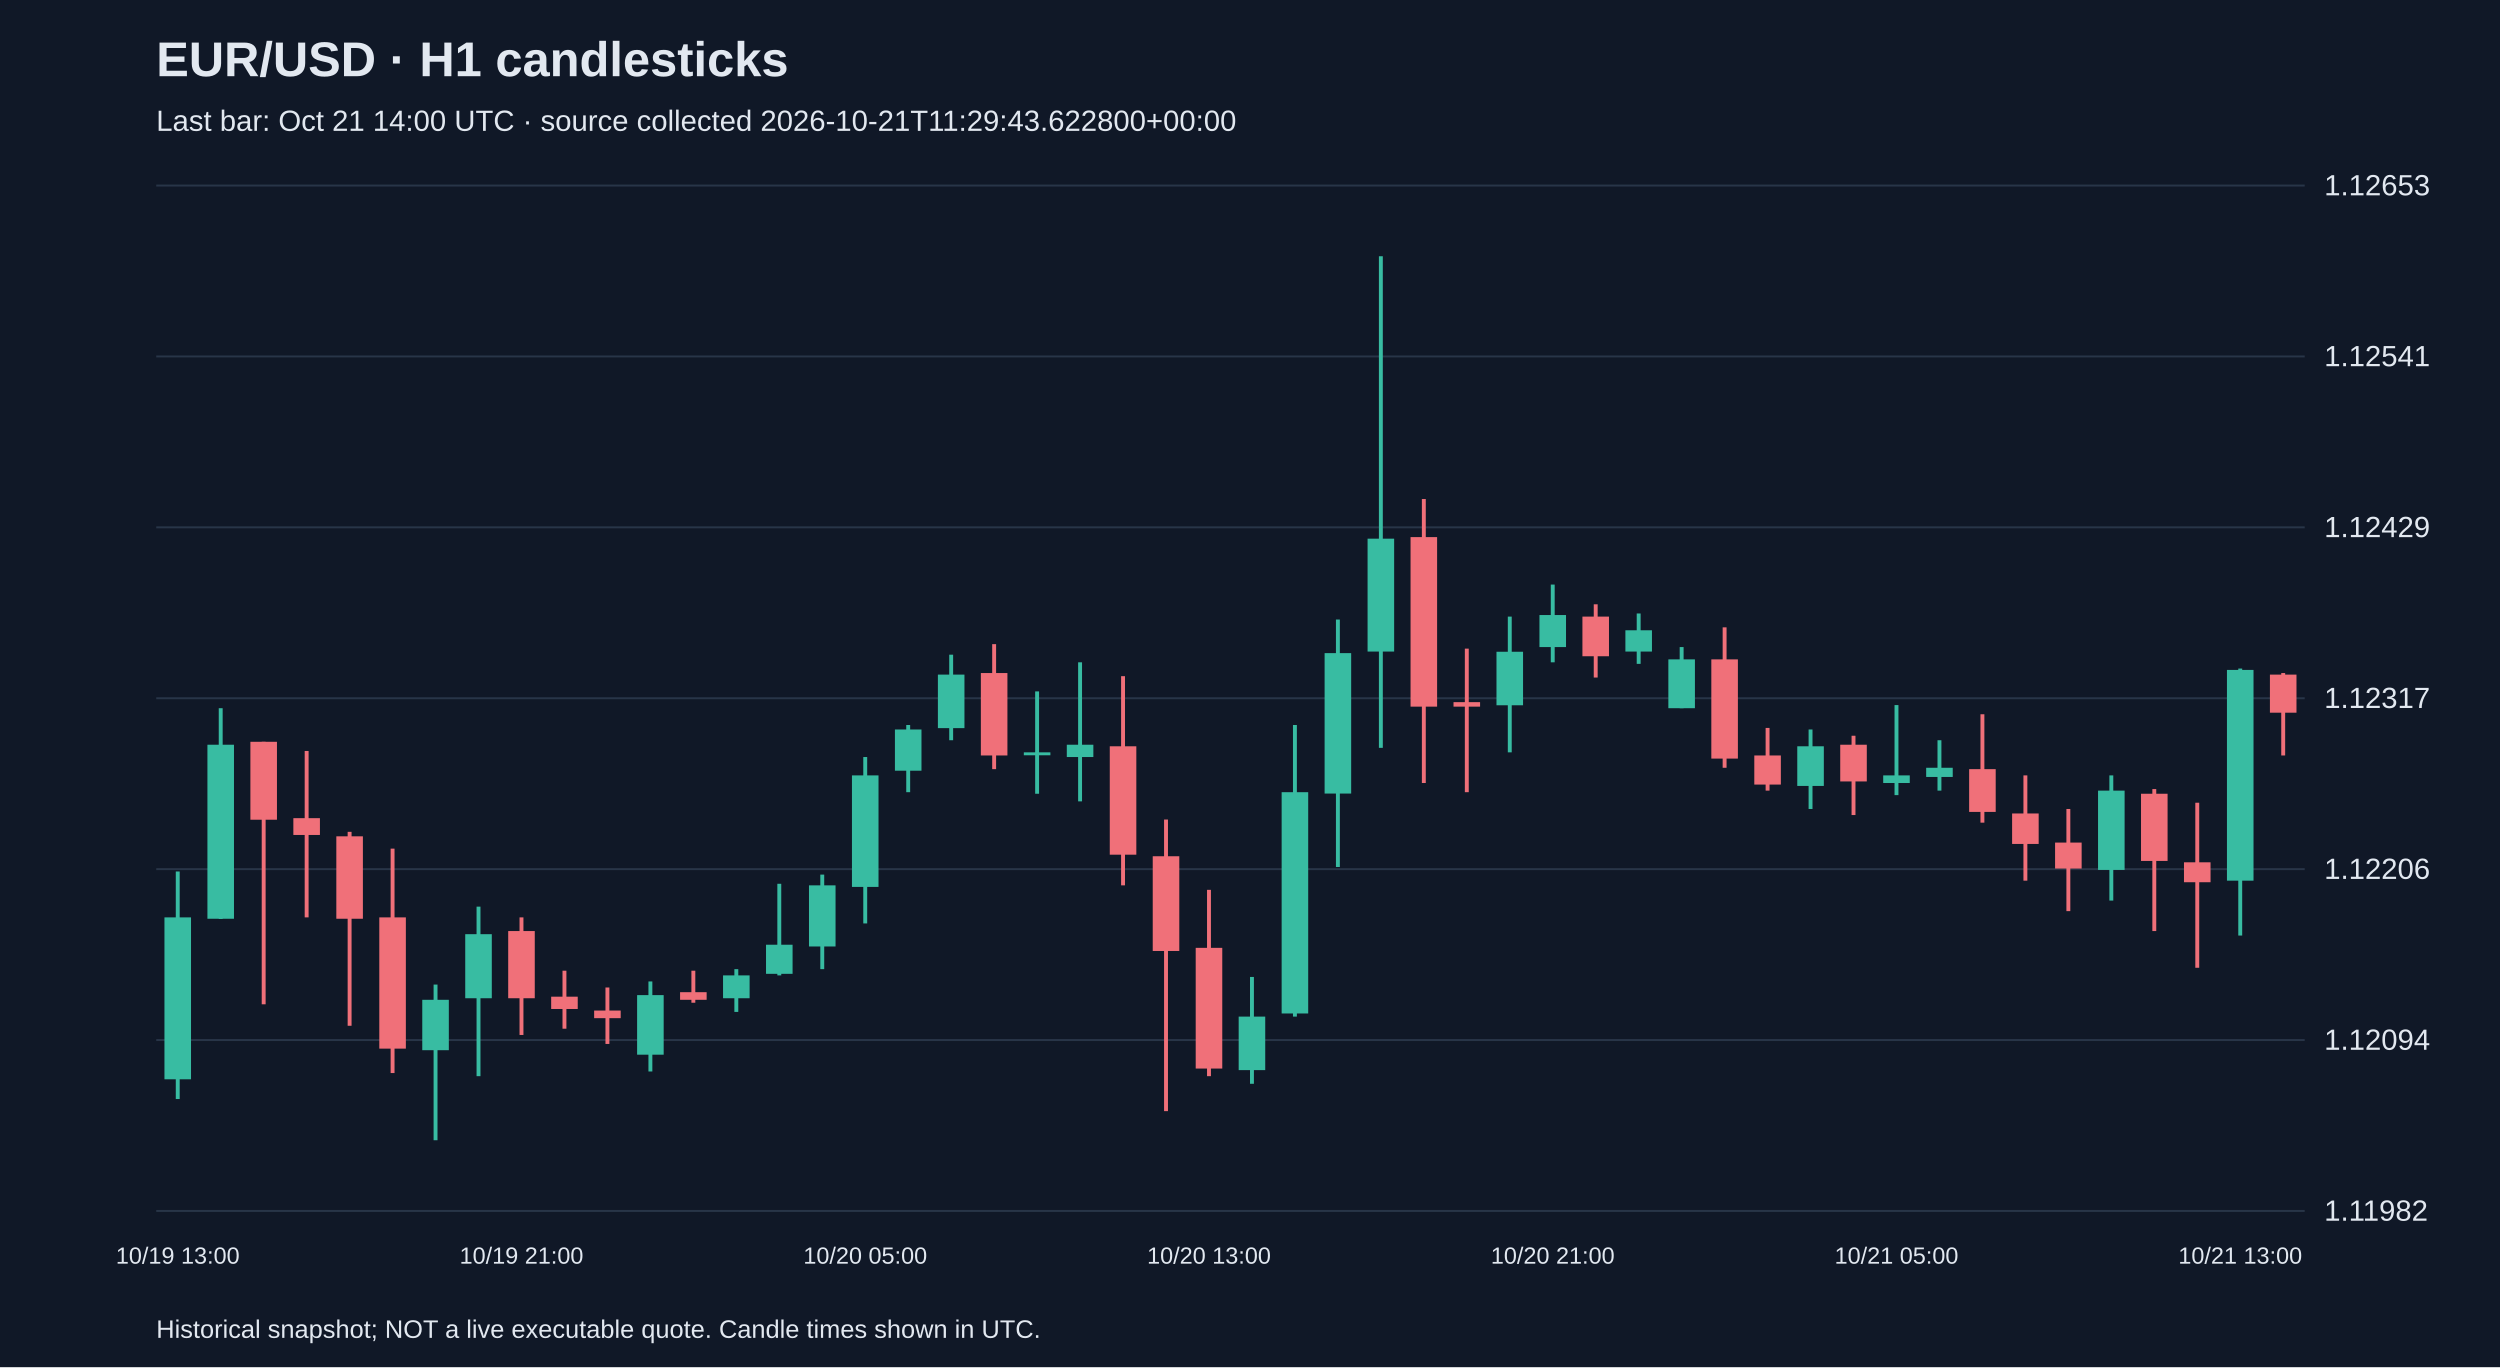
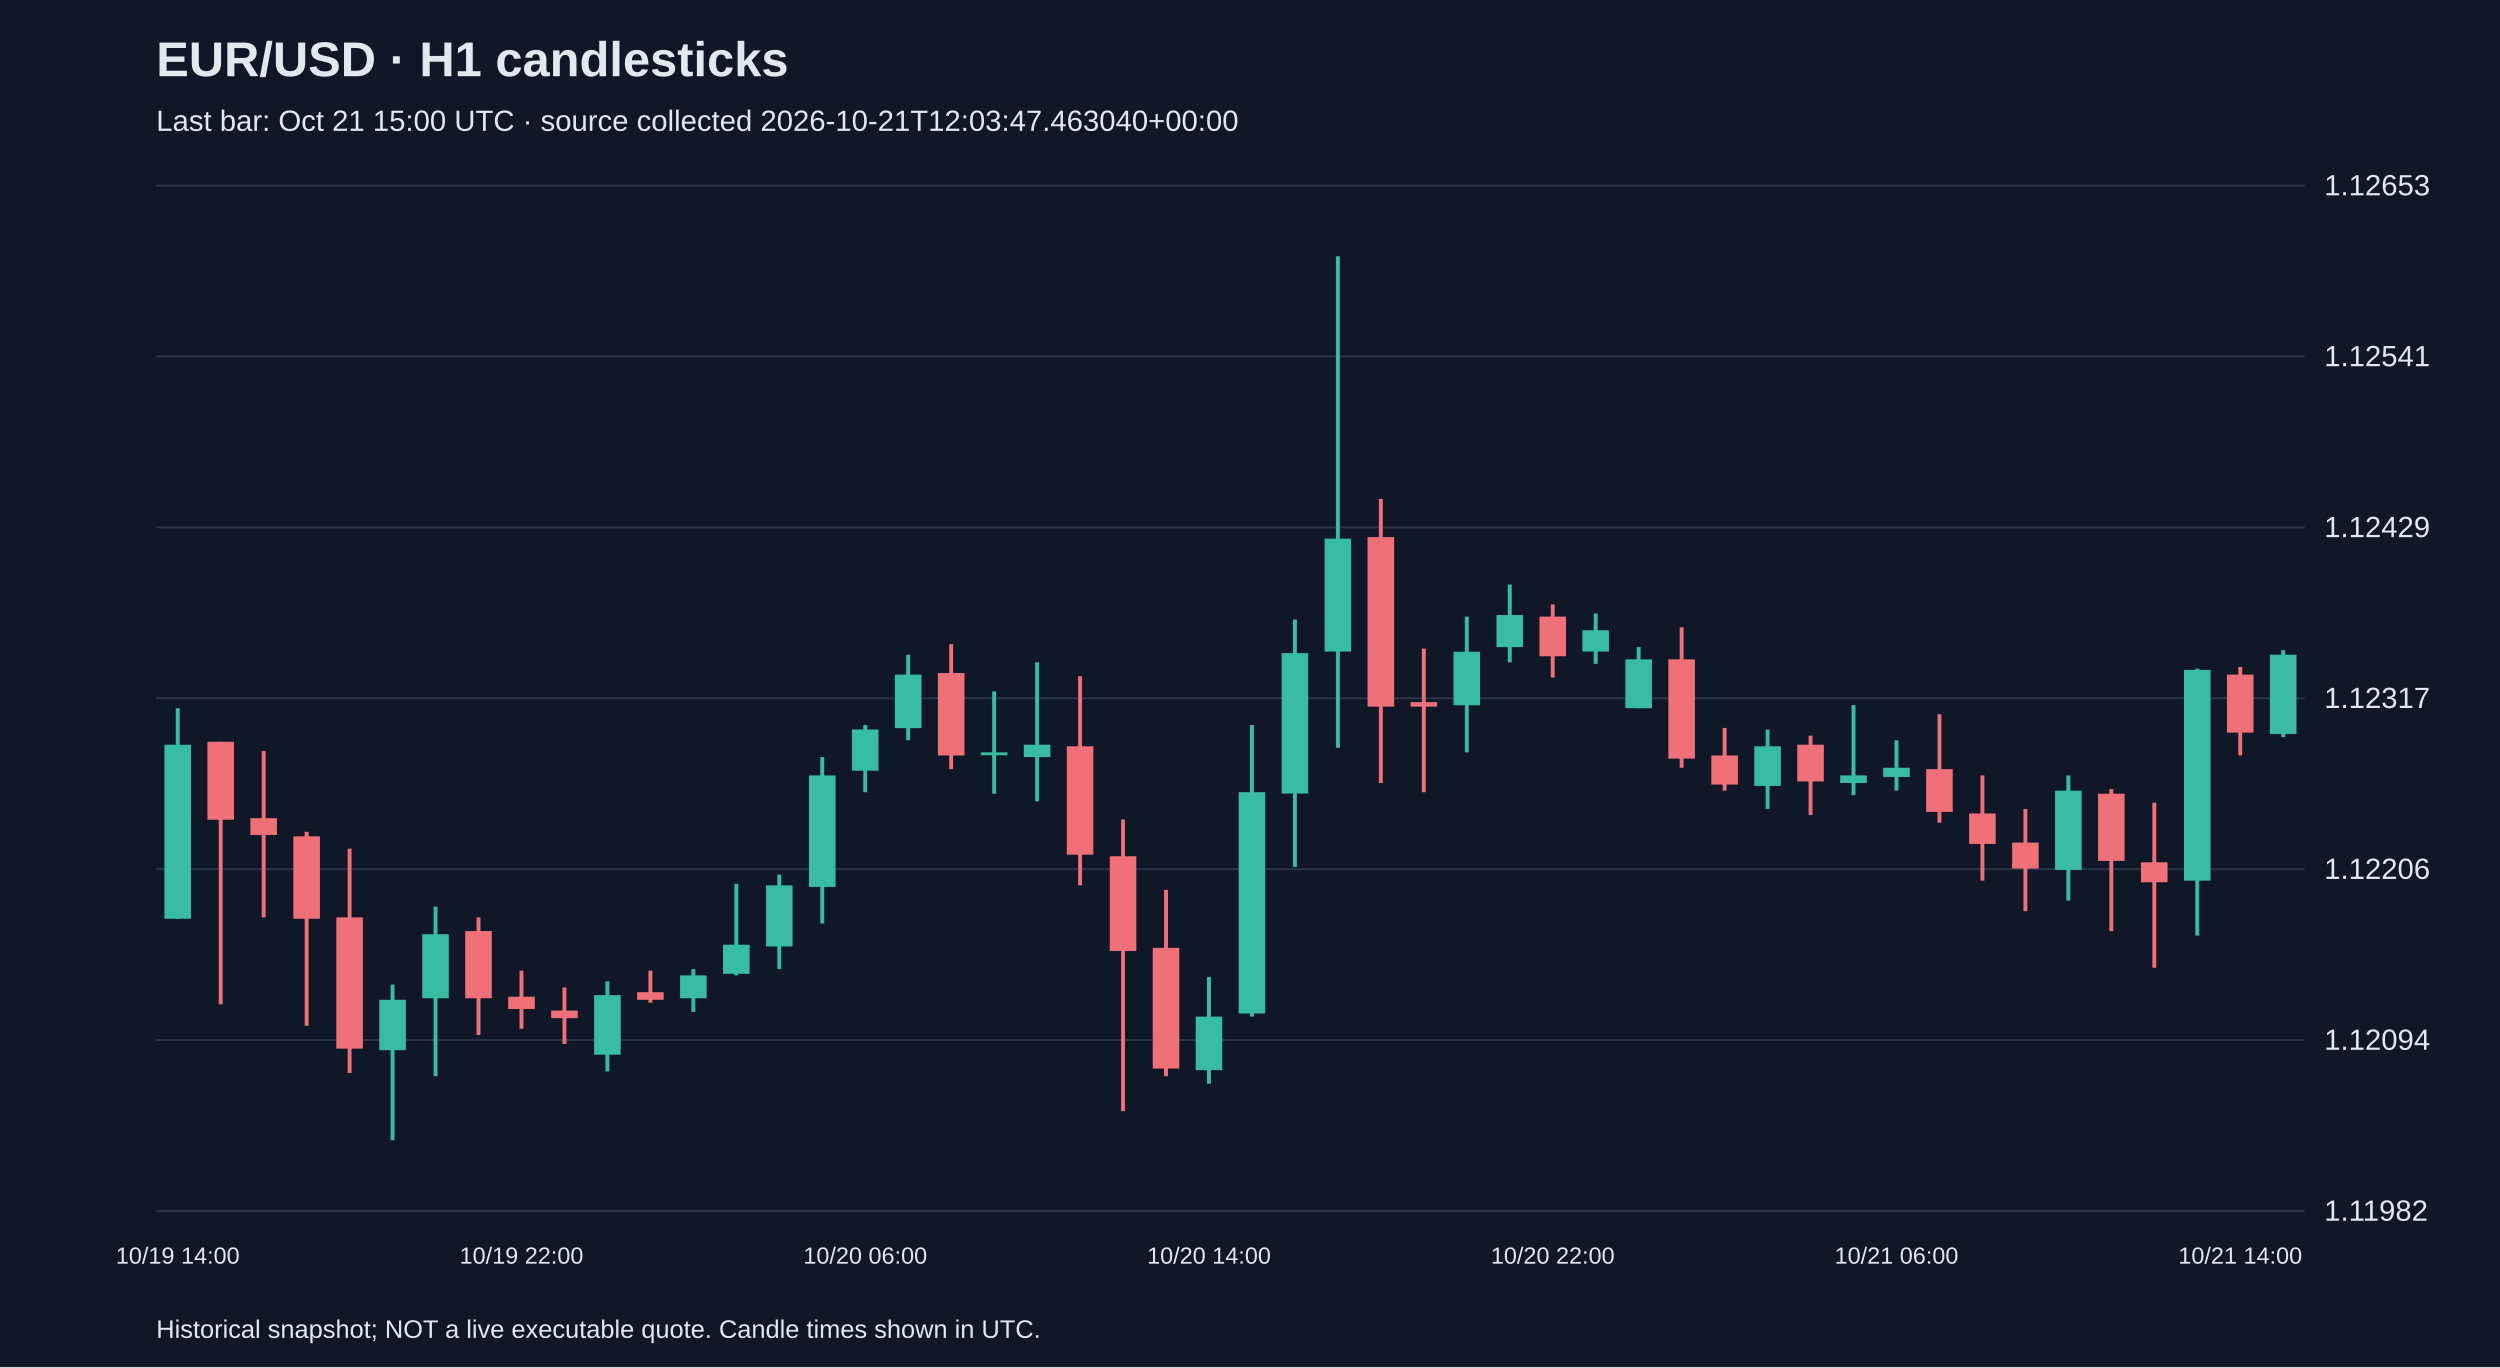
<svg xmlns="http://www.w3.org/2000/svg" viewBox="0 0 1280 700">
  <rect width="100%" height="100%" fill="#101827" />
  <style>text{font-family:Arial,sans-serif;fill:#e2e8f0}</style>
  <text x="80" y="39" font-size="25" font-weight="bold">EUR/USD · H1 candlesticks</text>
-   <text x="80" y="67" font-size="15" fill="#a6b1c5">Last bar: Oct 21 14:00 UTC · source collected 2026-10-21T11:29:43.622800+00:00</text>
+   <text x="80" y="67" font-size="15" fill="#a6b1c5">Last bar: Oct 21 15:00 UTC · source collected 2026-10-21T12:03:47.463040+00:00</text>
  <line x1="80" y1="620.0" x2="1180" y2="620.0" stroke="#283548" />
  <text x="1190" y="625.0" font-size="15">1.11982</text>
  <line x1="80" y1="532.5" x2="1180" y2="532.5" stroke="#283548" />
  <text x="1190" y="537.5" font-size="15">1.12094</text>
  <line x1="80" y1="445.0" x2="1180" y2="445.0" stroke="#283548" />
  <text x="1190" y="450.0" font-size="15">1.12206</text>
  <line x1="80" y1="357.5" x2="1180" y2="357.5" stroke="#283548" />
  <text x="1190" y="362.5" font-size="15">1.12317</text>
  <line x1="80" y1="270.0" x2="1180" y2="270.0" stroke="#283548" />
  <text x="1190" y="275.0" font-size="15">1.12429</text>
  <line x1="80" y1="182.5" x2="1180" y2="182.5" stroke="#283548" />
  <text x="1190" y="187.5" font-size="15">1.12541</text>
  <line x1="80" y1="95.0" x2="1180" y2="95.0" stroke="#283548" />
  <text x="1190" y="100.0" font-size="15">1.12653</text>
-   <line x1="91.0" y1="446.2" x2="91.0" y2="562.7" stroke="#38bca2" stroke-width="2" />
-   <rect x="84.2" y="469.7" width="13.6" height="82.9" fill="#38bca2" />
-   <text x="91.0" y="647" text-anchor="middle" font-size="12">10/19 13:00</text>
-   <line x1="113.0" y1="362.6" x2="113.0" y2="470.5" stroke="#38bca2" stroke-width="2" />
-   <rect x="106.2" y="381.3" width="13.6" height="89.1" fill="#38bca2" />
-   <line x1="135.0" y1="379.8" x2="135.0" y2="514.2" stroke="#f07079" stroke-width="2" />
-   <rect x="128.2" y="379.8" width="13.6" height="39.9" fill="#f07079" />
-   <line x1="157.0" y1="384.5" x2="157.0" y2="469.7" stroke="#f07079" stroke-width="2" />
-   <rect x="150.2" y="418.9" width="13.6" height="8.6" fill="#f07079" />
-   <line x1="179.0" y1="425.9" x2="179.0" y2="525.2" stroke="#f07079" stroke-width="2" />
-   <rect x="172.2" y="428.2" width="13.6" height="42.2" fill="#f07079" />
-   <line x1="201.0" y1="434.5" x2="201.0" y2="549.4" stroke="#f07079" stroke-width="2" />
-   <rect x="194.2" y="469.7" width="13.6" height="67.2" fill="#f07079" />
-   <line x1="223.0" y1="504.1" x2="223.0" y2="583.8" stroke="#38bca2" stroke-width="2" />
-   <rect x="216.2" y="511.9" width="13.6" height="25.8" fill="#38bca2" />
-   <line x1="245.0" y1="464.2" x2="245.0" y2="551.0" stroke="#38bca2" stroke-width="2" />
-   <rect x="238.2" y="478.3" width="13.6" height="32.8" fill="#38bca2" />
-   <line x1="267.0" y1="469.7" x2="267.0" y2="529.9" stroke="#f07079" stroke-width="2" />
-   <rect x="260.2" y="476.7" width="13.6" height="34.4" fill="#f07079" />
-   <text x="267.0" y="647" text-anchor="middle" font-size="12">10/19 21:00</text>
-   <line x1="289.0" y1="497.0" x2="289.0" y2="526.7" stroke="#f07079" stroke-width="2" />
-   <rect x="282.2" y="510.3" width="13.6" height="6.3" fill="#f07079" />
-   <line x1="311.0" y1="505.6" x2="311.0" y2="534.5" stroke="#f07079" stroke-width="2" />
-   <rect x="304.2" y="517.4" width="13.6" height="3.9" fill="#f07079" />
-   <line x1="333.0" y1="502.5" x2="333.0" y2="548.6" stroke="#38bca2" stroke-width="2" />
-   <rect x="326.2" y="509.5" width="13.6" height="30.5" fill="#38bca2" />
-   <line x1="355.0" y1="497.0" x2="355.0" y2="513.4" stroke="#f07079" stroke-width="2" />
-   <rect x="348.2" y="508.0" width="13.6" height="3.9" fill="#f07079" />
-   <line x1="377.0" y1="496.2" x2="377.0" y2="518.1" stroke="#38bca2" stroke-width="2" />
-   <rect x="370.2" y="499.4" width="13.6" height="11.7" fill="#38bca2" />
-   <line x1="399.0" y1="452.5" x2="399.0" y2="499.4" stroke="#38bca2" stroke-width="2" />
-   <rect x="392.2" y="483.7" width="13.6" height="14.9" fill="#38bca2" />
-   <line x1="421.0" y1="447.8" x2="421.0" y2="496.2" stroke="#38bca2" stroke-width="2" />
-   <rect x="414.2" y="453.3" width="13.6" height="31.3" fill="#38bca2" />
-   <line x1="443.0" y1="387.6" x2="443.0" y2="472.8" stroke="#38bca2" stroke-width="2" />
-   <rect x="436.2" y="397.0" width="13.6" height="57.1" fill="#38bca2" />
-   <text x="443.0" y="647" text-anchor="middle" font-size="12">10/20 05:00</text>
-   <line x1="465.0" y1="371.2" x2="465.0" y2="405.6" stroke="#38bca2" stroke-width="2" />
-   <rect x="458.2" y="373.5" width="13.6" height="21.1" fill="#38bca2" />
-   <line x1="487.0" y1="335.2" x2="487.0" y2="379.0" stroke="#38bca2" stroke-width="2" />
-   <rect x="480.2" y="345.4" width="13.6" height="27.4" fill="#38bca2" />
-   <line x1="509.0" y1="329.8" x2="509.0" y2="393.8" stroke="#f07079" stroke-width="2" />
-   <rect x="502.2" y="344.6" width="13.6" height="42.2" fill="#f07079" />
-   <line x1="531.0" y1="354.0" x2="531.0" y2="406.4" stroke="#38bca2" stroke-width="2" />
-   <rect x="524.2" y="385.2" width="13.6" height="1.5" fill="#38bca2" />
-   <line x1="553.0" y1="339.1" x2="553.0" y2="410.3" stroke="#38bca2" stroke-width="2" />
-   <rect x="546.2" y="381.3" width="13.6" height="6.3" fill="#38bca2" />
-   <line x1="575.0" y1="346.2" x2="575.0" y2="453.3" stroke="#f07079" stroke-width="2" />
-   <rect x="568.2" y="382.1" width="13.6" height="55.5" fill="#f07079" />
-   <line x1="597.0" y1="419.6" x2="597.0" y2="568.9" stroke="#f07079" stroke-width="2" />
-   <rect x="590.2" y="438.4" width="13.6" height="48.5" fill="#f07079" />
-   <line x1="619.0" y1="455.6" x2="619.0" y2="551.0" stroke="#f07079" stroke-width="2" />
-   <rect x="612.2" y="485.3" width="13.6" height="61.8" fill="#f07079" />
-   <text x="619.0" y="647" text-anchor="middle" font-size="12">10/20 13:00</text>
-   <line x1="641.0" y1="500.2" x2="641.0" y2="554.9" stroke="#38bca2" stroke-width="2" />
-   <rect x="634.2" y="520.5" width="13.6" height="27.4" fill="#38bca2" />
-   <line x1="663.0" y1="371.2" x2="663.0" y2="520.5" stroke="#38bca2" stroke-width="2" />
-   <rect x="656.2" y="405.6" width="13.6" height="113.3" fill="#38bca2" />
-   <line x1="685.0" y1="317.2" x2="685.0" y2="443.9" stroke="#38bca2" stroke-width="2" />
-   <rect x="678.2" y="334.4" width="13.6" height="71.9" fill="#38bca2" />
-   <line x1="707.0" y1="131.2" x2="707.0" y2="382.9" stroke="#38bca2" stroke-width="2" />
-   <rect x="700.2" y="275.8" width="13.6" height="57.8" fill="#38bca2" />
-   <line x1="729.0" y1="255.5" x2="729.0" y2="400.9" stroke="#f07079" stroke-width="2" />
-   <rect x="722.2" y="275.0" width="13.6" height="86.8" fill="#f07079" />
-   <line x1="751.0" y1="332.1" x2="751.0" y2="405.6" stroke="#f07079" stroke-width="2" />
-   <rect x="744.2" y="359.5" width="13.6" height="2.3" fill="#f07079" />
-   <line x1="773.0" y1="315.7" x2="773.0" y2="385.2" stroke="#38bca2" stroke-width="2" />
-   <rect x="766.2" y="333.7" width="13.6" height="27.4" fill="#38bca2" />
-   <line x1="795.0" y1="299.3" x2="795.0" y2="339.1" stroke="#38bca2" stroke-width="2" />
-   <rect x="788.2" y="314.9" width="13.6" height="16.4" fill="#38bca2" />
-   <text x="795.0" y="647" text-anchor="middle" font-size="12">10/20 21:00</text>
-   <line x1="817.0" y1="309.4" x2="817.0" y2="346.9" stroke="#f07079" stroke-width="2" />
-   <rect x="810.2" y="315.7" width="13.6" height="20.3" fill="#f07079" />
-   <line x1="839.0" y1="314.1" x2="839.0" y2="339.9" stroke="#38bca2" stroke-width="2" />
-   <rect x="832.2" y="322.7" width="13.6" height="10.9" fill="#38bca2" />
-   <line x1="861.0" y1="331.3" x2="861.0" y2="362.6" stroke="#38bca2" stroke-width="2" />
-   <rect x="854.2" y="337.6" width="13.6" height="25.0" fill="#38bca2" />
-   <line x1="883.0" y1="321.2" x2="883.0" y2="393.1" stroke="#f07079" stroke-width="2" />
-   <rect x="876.2" y="337.6" width="13.6" height="50.8" fill="#f07079" />
-   <line x1="905.0" y1="372.7" x2="905.0" y2="404.8" stroke="#f07079" stroke-width="2" />
-   <rect x="898.2" y="386.8" width="13.6" height="14.9" fill="#f07079" />
-   <line x1="927.0" y1="373.5" x2="927.0" y2="414.2" stroke="#38bca2" stroke-width="2" />
-   <rect x="920.2" y="382.1" width="13.6" height="20.3" fill="#38bca2" />
-   <line x1="949.0" y1="376.7" x2="949.0" y2="417.3" stroke="#f07079" stroke-width="2" />
-   <rect x="942.2" y="381.3" width="13.6" height="18.8" fill="#f07079" />
-   <line x1="971.0" y1="361.0" x2="971.0" y2="407.1" stroke="#38bca2" stroke-width="2" />
-   <rect x="964.2" y="397.0" width="13.6" height="3.9" fill="#38bca2" />
-   <text x="971.0" y="647" text-anchor="middle" font-size="12">10/21 05:00</text>
-   <line x1="993.0" y1="379.0" x2="993.0" y2="404.8" stroke="#38bca2" stroke-width="2" />
-   <rect x="986.2" y="393.1" width="13.6" height="4.7" fill="#38bca2" />
-   <line x1="1015.0" y1="365.7" x2="1015.0" y2="421.2" stroke="#f07079" stroke-width="2" />
-   <rect x="1008.2" y="393.8" width="13.6" height="21.9" fill="#f07079" />
-   <line x1="1037.0" y1="397.0" x2="1037.0" y2="450.9" stroke="#f07079" stroke-width="2" />
-   <rect x="1030.2" y="416.5" width="13.6" height="15.6" fill="#f07079" />
-   <line x1="1059.0" y1="414.2" x2="1059.0" y2="466.5" stroke="#f07079" stroke-width="2" />
-   <rect x="1052.2" y="431.4" width="13.6" height="13.3" fill="#f07079" />
-   <line x1="1081.0" y1="397.0" x2="1081.0" y2="461.1" stroke="#38bca2" stroke-width="2" />
-   <rect x="1074.2" y="404.8" width="13.6" height="40.6" fill="#38bca2" />
-   <line x1="1103.0" y1="404.0" x2="1103.0" y2="476.7" stroke="#f07079" stroke-width="2" />
-   <rect x="1096.2" y="406.4" width="13.6" height="34.4" fill="#f07079" />
-   <line x1="1125.0" y1="411.0" x2="1125.0" y2="495.5" stroke="#f07079" stroke-width="2" />
-   <rect x="1118.2" y="441.5" width="13.6" height="10.2" fill="#f07079" />
-   <line x1="1147.0" y1="342.3" x2="1147.0" y2="479.0" stroke="#38bca2" stroke-width="2" />
-   <rect x="1140.2" y="343.0" width="13.6" height="107.9" fill="#38bca2" />
-   <text x="1147.0" y="647" text-anchor="middle" font-size="12">10/21 13:00</text>
-   <line x1="1169.0" y1="344.6" x2="1169.0" y2="386.8" stroke="#f07079" stroke-width="2" />
-   <rect x="1162.2" y="345.4" width="13.6" height="19.5" fill="#f07079" />
+   <line x1="91.0" y1="362.6" x2="91.0" y2="470.5" stroke="#38bca2" stroke-width="2" />
+   <rect x="84.2" y="381.3" width="13.6" height="89.1" fill="#38bca2" />
+   <text x="91.0" y="647" text-anchor="middle" font-size="12">10/19 14:00</text>
+   <line x1="113.0" y1="379.8" x2="113.0" y2="514.2" stroke="#f07079" stroke-width="2" />
+   <rect x="106.2" y="379.8" width="13.6" height="39.9" fill="#f07079" />
+   <line x1="135.0" y1="384.5" x2="135.0" y2="469.7" stroke="#f07079" stroke-width="2" />
+   <rect x="128.2" y="418.9" width="13.6" height="8.6" fill="#f07079" />
+   <line x1="157.0" y1="425.9" x2="157.0" y2="525.2" stroke="#f07079" stroke-width="2" />
+   <rect x="150.2" y="428.2" width="13.6" height="42.2" fill="#f07079" />
+   <line x1="179.0" y1="434.5" x2="179.0" y2="549.4" stroke="#f07079" stroke-width="2" />
+   <rect x="172.2" y="469.7" width="13.6" height="67.2" fill="#f07079" />
+   <line x1="201.0" y1="504.1" x2="201.0" y2="583.8" stroke="#38bca2" stroke-width="2" />
+   <rect x="194.2" y="511.9" width="13.6" height="25.8" fill="#38bca2" />
+   <line x1="223.0" y1="464.2" x2="223.0" y2="551.0" stroke="#38bca2" stroke-width="2" />
+   <rect x="216.2" y="478.3" width="13.6" height="32.8" fill="#38bca2" />
+   <line x1="245.0" y1="469.7" x2="245.0" y2="529.9" stroke="#f07079" stroke-width="2" />
+   <rect x="238.2" y="476.7" width="13.6" height="34.4" fill="#f07079" />
+   <line x1="267.0" y1="497.0" x2="267.0" y2="526.7" stroke="#f07079" stroke-width="2" />
+   <rect x="260.2" y="510.3" width="13.6" height="6.3" fill="#f07079" />
+   <text x="267.0" y="647" text-anchor="middle" font-size="12">10/19 22:00</text>
+   <line x1="289.0" y1="505.6" x2="289.0" y2="534.5" stroke="#f07079" stroke-width="2" />
+   <rect x="282.2" y="517.4" width="13.6" height="3.9" fill="#f07079" />
+   <line x1="311.0" y1="502.5" x2="311.0" y2="548.6" stroke="#38bca2" stroke-width="2" />
+   <rect x="304.2" y="509.5" width="13.6" height="30.5" fill="#38bca2" />
+   <line x1="333.0" y1="497.0" x2="333.0" y2="513.4" stroke="#f07079" stroke-width="2" />
+   <rect x="326.2" y="508.0" width="13.6" height="3.9" fill="#f07079" />
+   <line x1="355.0" y1="496.2" x2="355.0" y2="518.1" stroke="#38bca2" stroke-width="2" />
+   <rect x="348.2" y="499.4" width="13.6" height="11.7" fill="#38bca2" />
+   <line x1="377.0" y1="452.5" x2="377.0" y2="499.4" stroke="#38bca2" stroke-width="2" />
+   <rect x="370.2" y="483.7" width="13.6" height="14.9" fill="#38bca2" />
+   <line x1="399.0" y1="447.8" x2="399.0" y2="496.2" stroke="#38bca2" stroke-width="2" />
+   <rect x="392.2" y="453.3" width="13.6" height="31.3" fill="#38bca2" />
+   <line x1="421.0" y1="387.6" x2="421.0" y2="472.8" stroke="#38bca2" stroke-width="2" />
+   <rect x="414.2" y="397.0" width="13.6" height="57.1" fill="#38bca2" />
+   <line x1="443.0" y1="371.2" x2="443.0" y2="405.6" stroke="#38bca2" stroke-width="2" />
+   <rect x="436.2" y="373.5" width="13.6" height="21.1" fill="#38bca2" />
+   <text x="443.0" y="647" text-anchor="middle" font-size="12">10/20 06:00</text>
+   <line x1="465.0" y1="335.2" x2="465.0" y2="379.0" stroke="#38bca2" stroke-width="2" />
+   <rect x="458.2" y="345.4" width="13.6" height="27.4" fill="#38bca2" />
+   <line x1="487.0" y1="329.8" x2="487.0" y2="393.8" stroke="#f07079" stroke-width="2" />
+   <rect x="480.2" y="344.6" width="13.6" height="42.2" fill="#f07079" />
+   <line x1="509.0" y1="354.0" x2="509.0" y2="406.4" stroke="#38bca2" stroke-width="2" />
+   <rect x="502.2" y="385.2" width="13.6" height="1.5" fill="#38bca2" />
+   <line x1="531.0" y1="339.1" x2="531.0" y2="410.3" stroke="#38bca2" stroke-width="2" />
+   <rect x="524.2" y="381.3" width="13.6" height="6.3" fill="#38bca2" />
+   <line x1="553.0" y1="346.2" x2="553.0" y2="453.3" stroke="#f07079" stroke-width="2" />
+   <rect x="546.2" y="382.1" width="13.6" height="55.5" fill="#f07079" />
+   <line x1="575.0" y1="419.6" x2="575.0" y2="568.9" stroke="#f07079" stroke-width="2" />
+   <rect x="568.2" y="438.4" width="13.6" height="48.5" fill="#f07079" />
+   <line x1="597.0" y1="455.6" x2="597.0" y2="551.0" stroke="#f07079" stroke-width="2" />
+   <rect x="590.2" y="485.3" width="13.6" height="61.8" fill="#f07079" />
+   <line x1="619.0" y1="500.2" x2="619.0" y2="554.9" stroke="#38bca2" stroke-width="2" />
+   <rect x="612.2" y="520.5" width="13.6" height="27.4" fill="#38bca2" />
+   <text x="619.0" y="647" text-anchor="middle" font-size="12">10/20 14:00</text>
+   <line x1="641.0" y1="371.2" x2="641.0" y2="520.5" stroke="#38bca2" stroke-width="2" />
+   <rect x="634.2" y="405.6" width="13.6" height="113.3" fill="#38bca2" />
+   <line x1="663.0" y1="317.2" x2="663.0" y2="443.9" stroke="#38bca2" stroke-width="2" />
+   <rect x="656.2" y="334.4" width="13.6" height="71.9" fill="#38bca2" />
+   <line x1="685.0" y1="131.2" x2="685.0" y2="382.9" stroke="#38bca2" stroke-width="2" />
+   <rect x="678.2" y="275.8" width="13.6" height="57.8" fill="#38bca2" />
+   <line x1="707.0" y1="255.5" x2="707.0" y2="400.9" stroke="#f07079" stroke-width="2" />
+   <rect x="700.2" y="275.0" width="13.6" height="86.8" fill="#f07079" />
+   <line x1="729.0" y1="332.1" x2="729.0" y2="405.6" stroke="#f07079" stroke-width="2" />
+   <rect x="722.2" y="359.5" width="13.6" height="2.3" fill="#f07079" />
+   <line x1="751.0" y1="315.7" x2="751.0" y2="385.2" stroke="#38bca2" stroke-width="2" />
+   <rect x="744.2" y="333.7" width="13.6" height="27.4" fill="#38bca2" />
+   <line x1="773.0" y1="299.3" x2="773.0" y2="339.1" stroke="#38bca2" stroke-width="2" />
+   <rect x="766.2" y="314.9" width="13.6" height="16.4" fill="#38bca2" />
+   <line x1="795.0" y1="309.4" x2="795.0" y2="346.9" stroke="#f07079" stroke-width="2" />
+   <rect x="788.2" y="315.7" width="13.6" height="20.3" fill="#f07079" />
+   <text x="795.0" y="647" text-anchor="middle" font-size="12">10/20 22:00</text>
+   <line x1="817.0" y1="314.1" x2="817.0" y2="339.9" stroke="#38bca2" stroke-width="2" />
+   <rect x="810.2" y="322.7" width="13.6" height="10.9" fill="#38bca2" />
+   <line x1="839.0" y1="331.3" x2="839.0" y2="362.6" stroke="#38bca2" stroke-width="2" />
+   <rect x="832.2" y="337.6" width="13.6" height="25.0" fill="#38bca2" />
+   <line x1="861.0" y1="321.2" x2="861.0" y2="393.1" stroke="#f07079" stroke-width="2" />
+   <rect x="854.2" y="337.6" width="13.6" height="50.8" fill="#f07079" />
+   <line x1="883.0" y1="372.7" x2="883.0" y2="404.8" stroke="#f07079" stroke-width="2" />
+   <rect x="876.2" y="386.8" width="13.6" height="14.9" fill="#f07079" />
+   <line x1="905.0" y1="373.5" x2="905.0" y2="414.2" stroke="#38bca2" stroke-width="2" />
+   <rect x="898.2" y="382.1" width="13.6" height="20.3" fill="#38bca2" />
+   <line x1="927.0" y1="376.7" x2="927.0" y2="417.3" stroke="#f07079" stroke-width="2" />
+   <rect x="920.2" y="381.3" width="13.6" height="18.8" fill="#f07079" />
+   <line x1="949.0" y1="361.0" x2="949.0" y2="407.1" stroke="#38bca2" stroke-width="2" />
+   <rect x="942.2" y="397.0" width="13.6" height="3.9" fill="#38bca2" />
+   <line x1="971.0" y1="379.0" x2="971.0" y2="404.8" stroke="#38bca2" stroke-width="2" />
+   <rect x="964.2" y="393.1" width="13.6" height="4.7" fill="#38bca2" />
+   <text x="971.0" y="647" text-anchor="middle" font-size="12">10/21 06:00</text>
+   <line x1="993.0" y1="365.7" x2="993.0" y2="421.2" stroke="#f07079" stroke-width="2" />
+   <rect x="986.2" y="393.8" width="13.6" height="21.9" fill="#f07079" />
+   <line x1="1015.0" y1="397.0" x2="1015.0" y2="450.9" stroke="#f07079" stroke-width="2" />
+   <rect x="1008.2" y="416.5" width="13.6" height="15.6" fill="#f07079" />
+   <line x1="1037.0" y1="414.2" x2="1037.0" y2="466.5" stroke="#f07079" stroke-width="2" />
+   <rect x="1030.2" y="431.4" width="13.6" height="13.3" fill="#f07079" />
+   <line x1="1059.0" y1="397.0" x2="1059.0" y2="461.1" stroke="#38bca2" stroke-width="2" />
+   <rect x="1052.2" y="404.8" width="13.6" height="40.6" fill="#38bca2" />
+   <line x1="1081.0" y1="404.0" x2="1081.0" y2="476.7" stroke="#f07079" stroke-width="2" />
+   <rect x="1074.2" y="406.4" width="13.6" height="34.4" fill="#f07079" />
+   <line x1="1103.0" y1="411.0" x2="1103.0" y2="495.5" stroke="#f07079" stroke-width="2" />
+   <rect x="1096.2" y="441.5" width="13.6" height="10.2" fill="#f07079" />
+   <line x1="1125.0" y1="342.3" x2="1125.0" y2="479.0" stroke="#38bca2" stroke-width="2" />
+   <rect x="1118.2" y="343.0" width="13.6" height="107.9" fill="#38bca2" />
+   <line x1="1147.0" y1="341.5" x2="1147.0" y2="386.8" stroke="#f07079" stroke-width="2" />
+   <rect x="1140.2" y="345.4" width="13.6" height="29.7" fill="#f07079" />
+   <text x="1147.0" y="647" text-anchor="middle" font-size="12">10/21 14:00</text>
+   <line x1="1169.0" y1="332.9" x2="1169.0" y2="377.4" stroke="#38bca2" stroke-width="2" />
+   <rect x="1162.2" y="335.2" width="13.6" height="40.6" fill="#38bca2" />
  <text x="80" y="685" font-size="13">Historical snapshot; NOT a live executable quote. Candle times shown in UTC.</text>
</svg>
